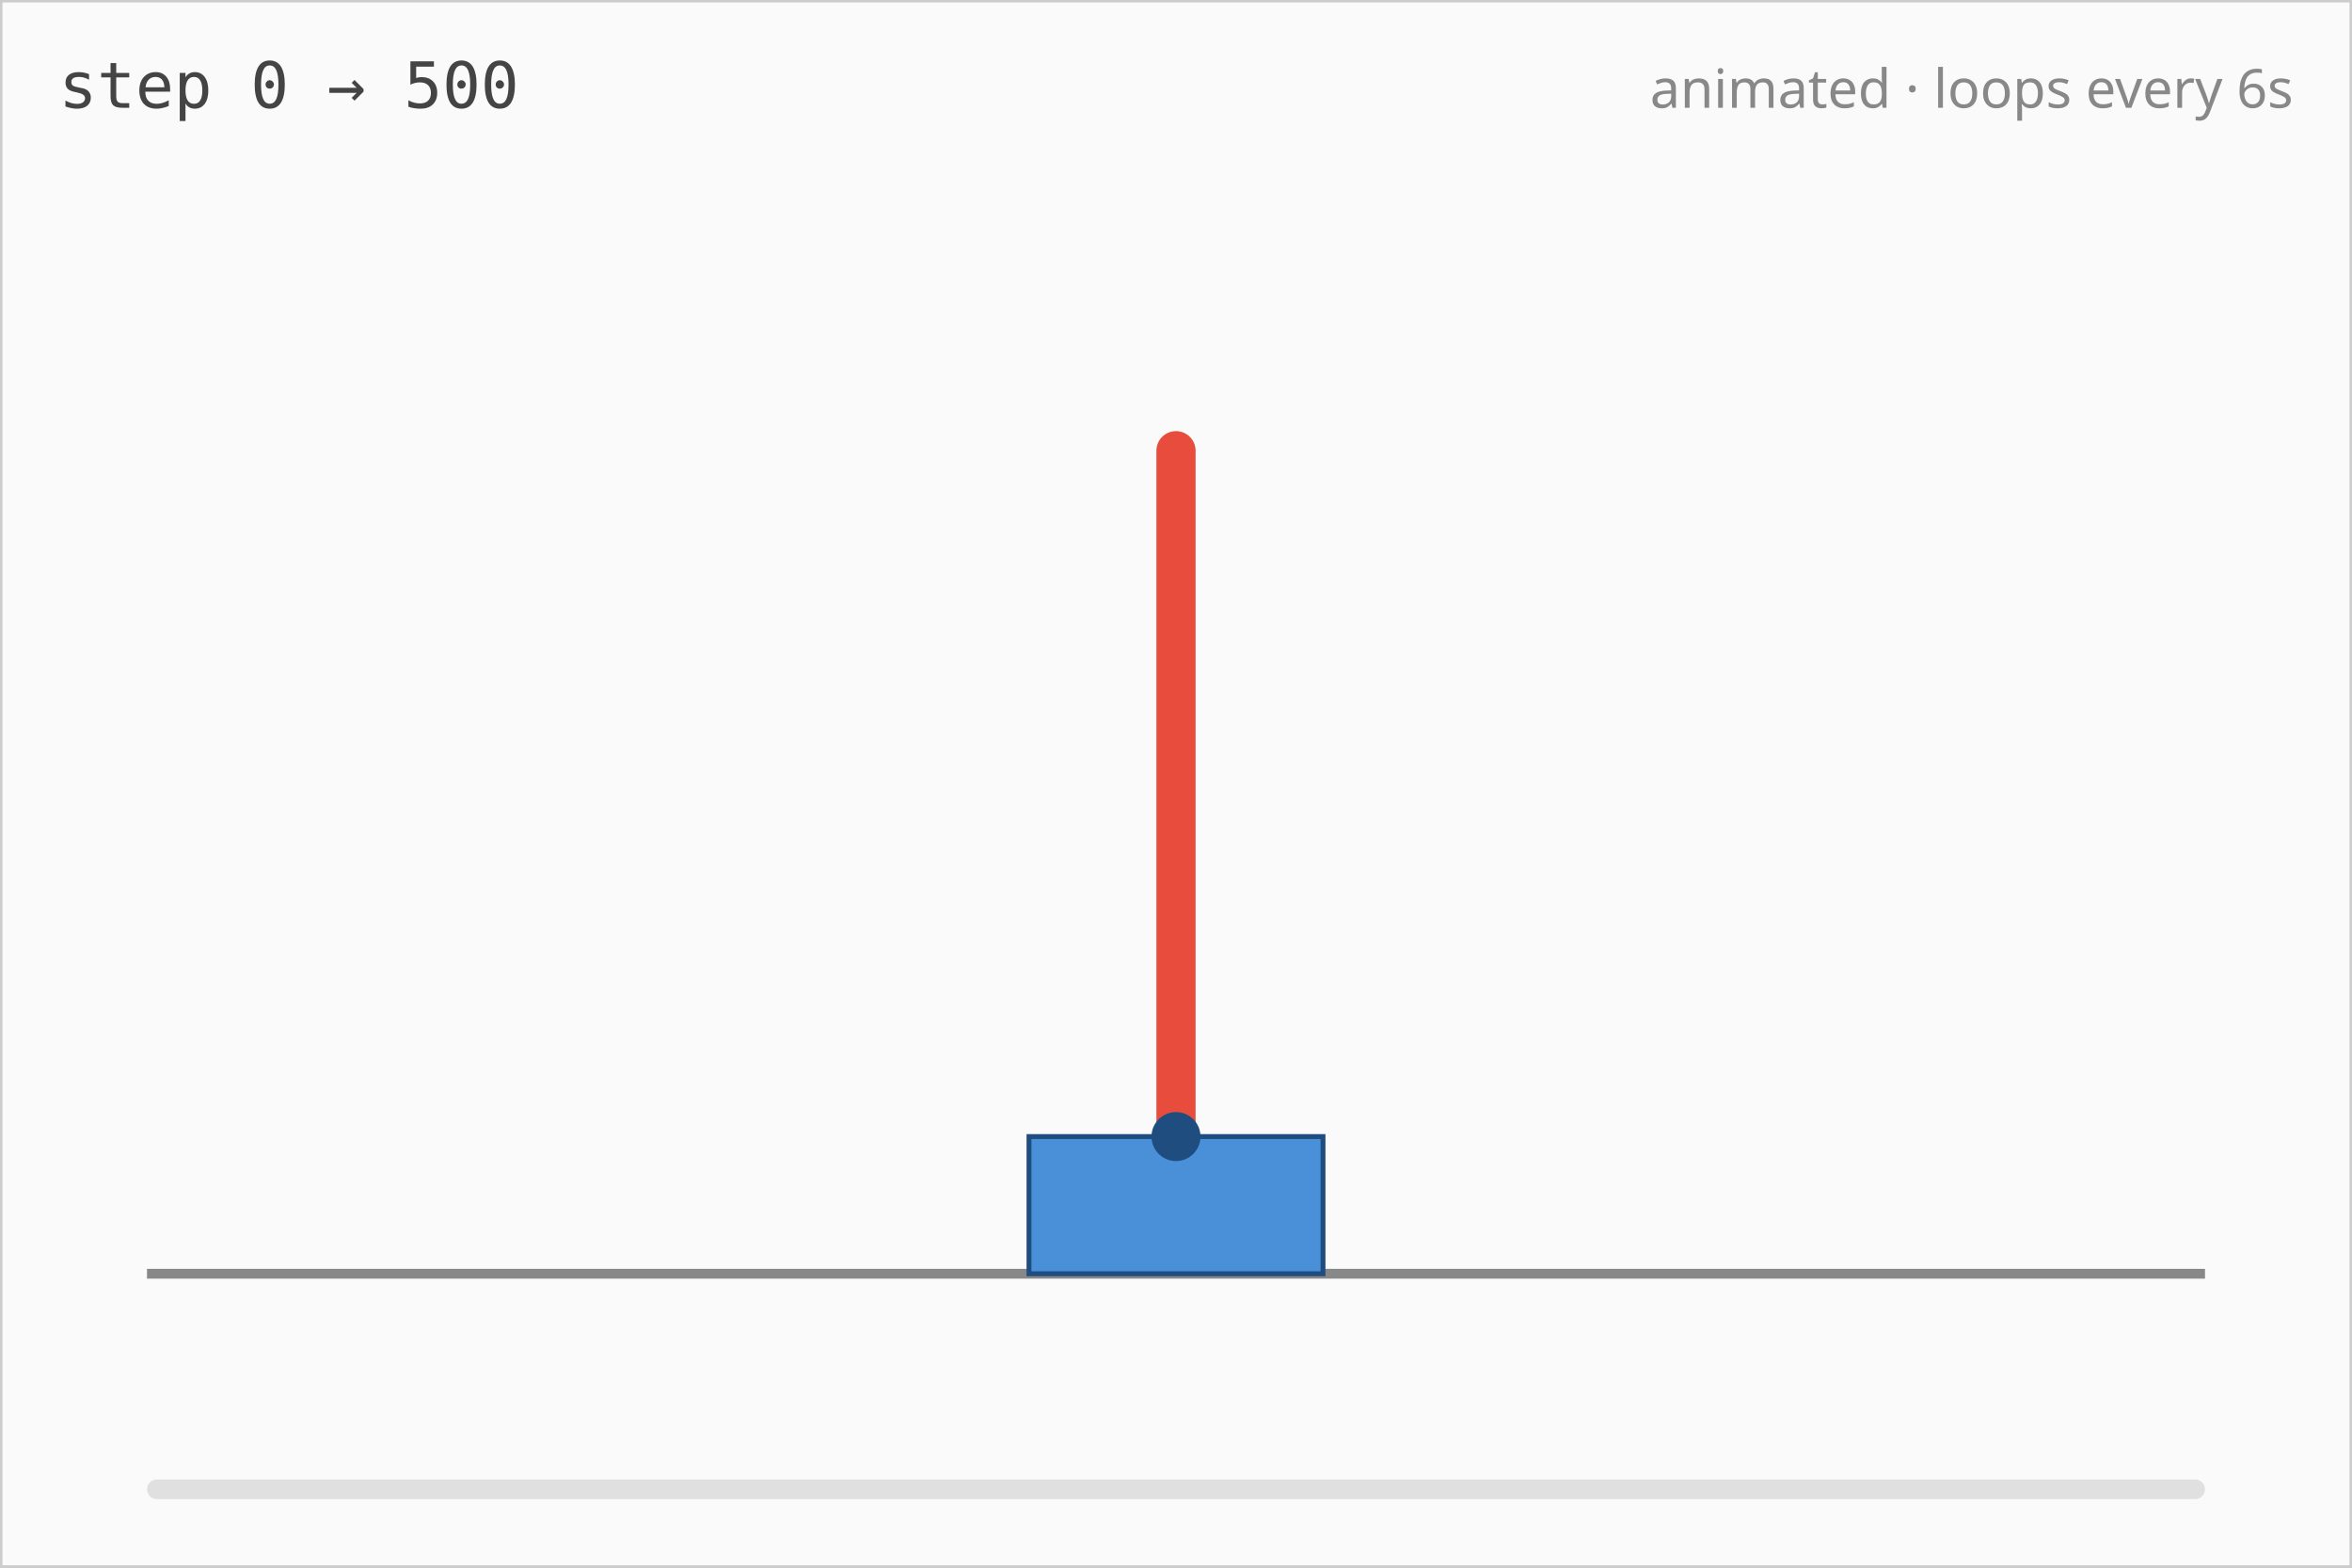
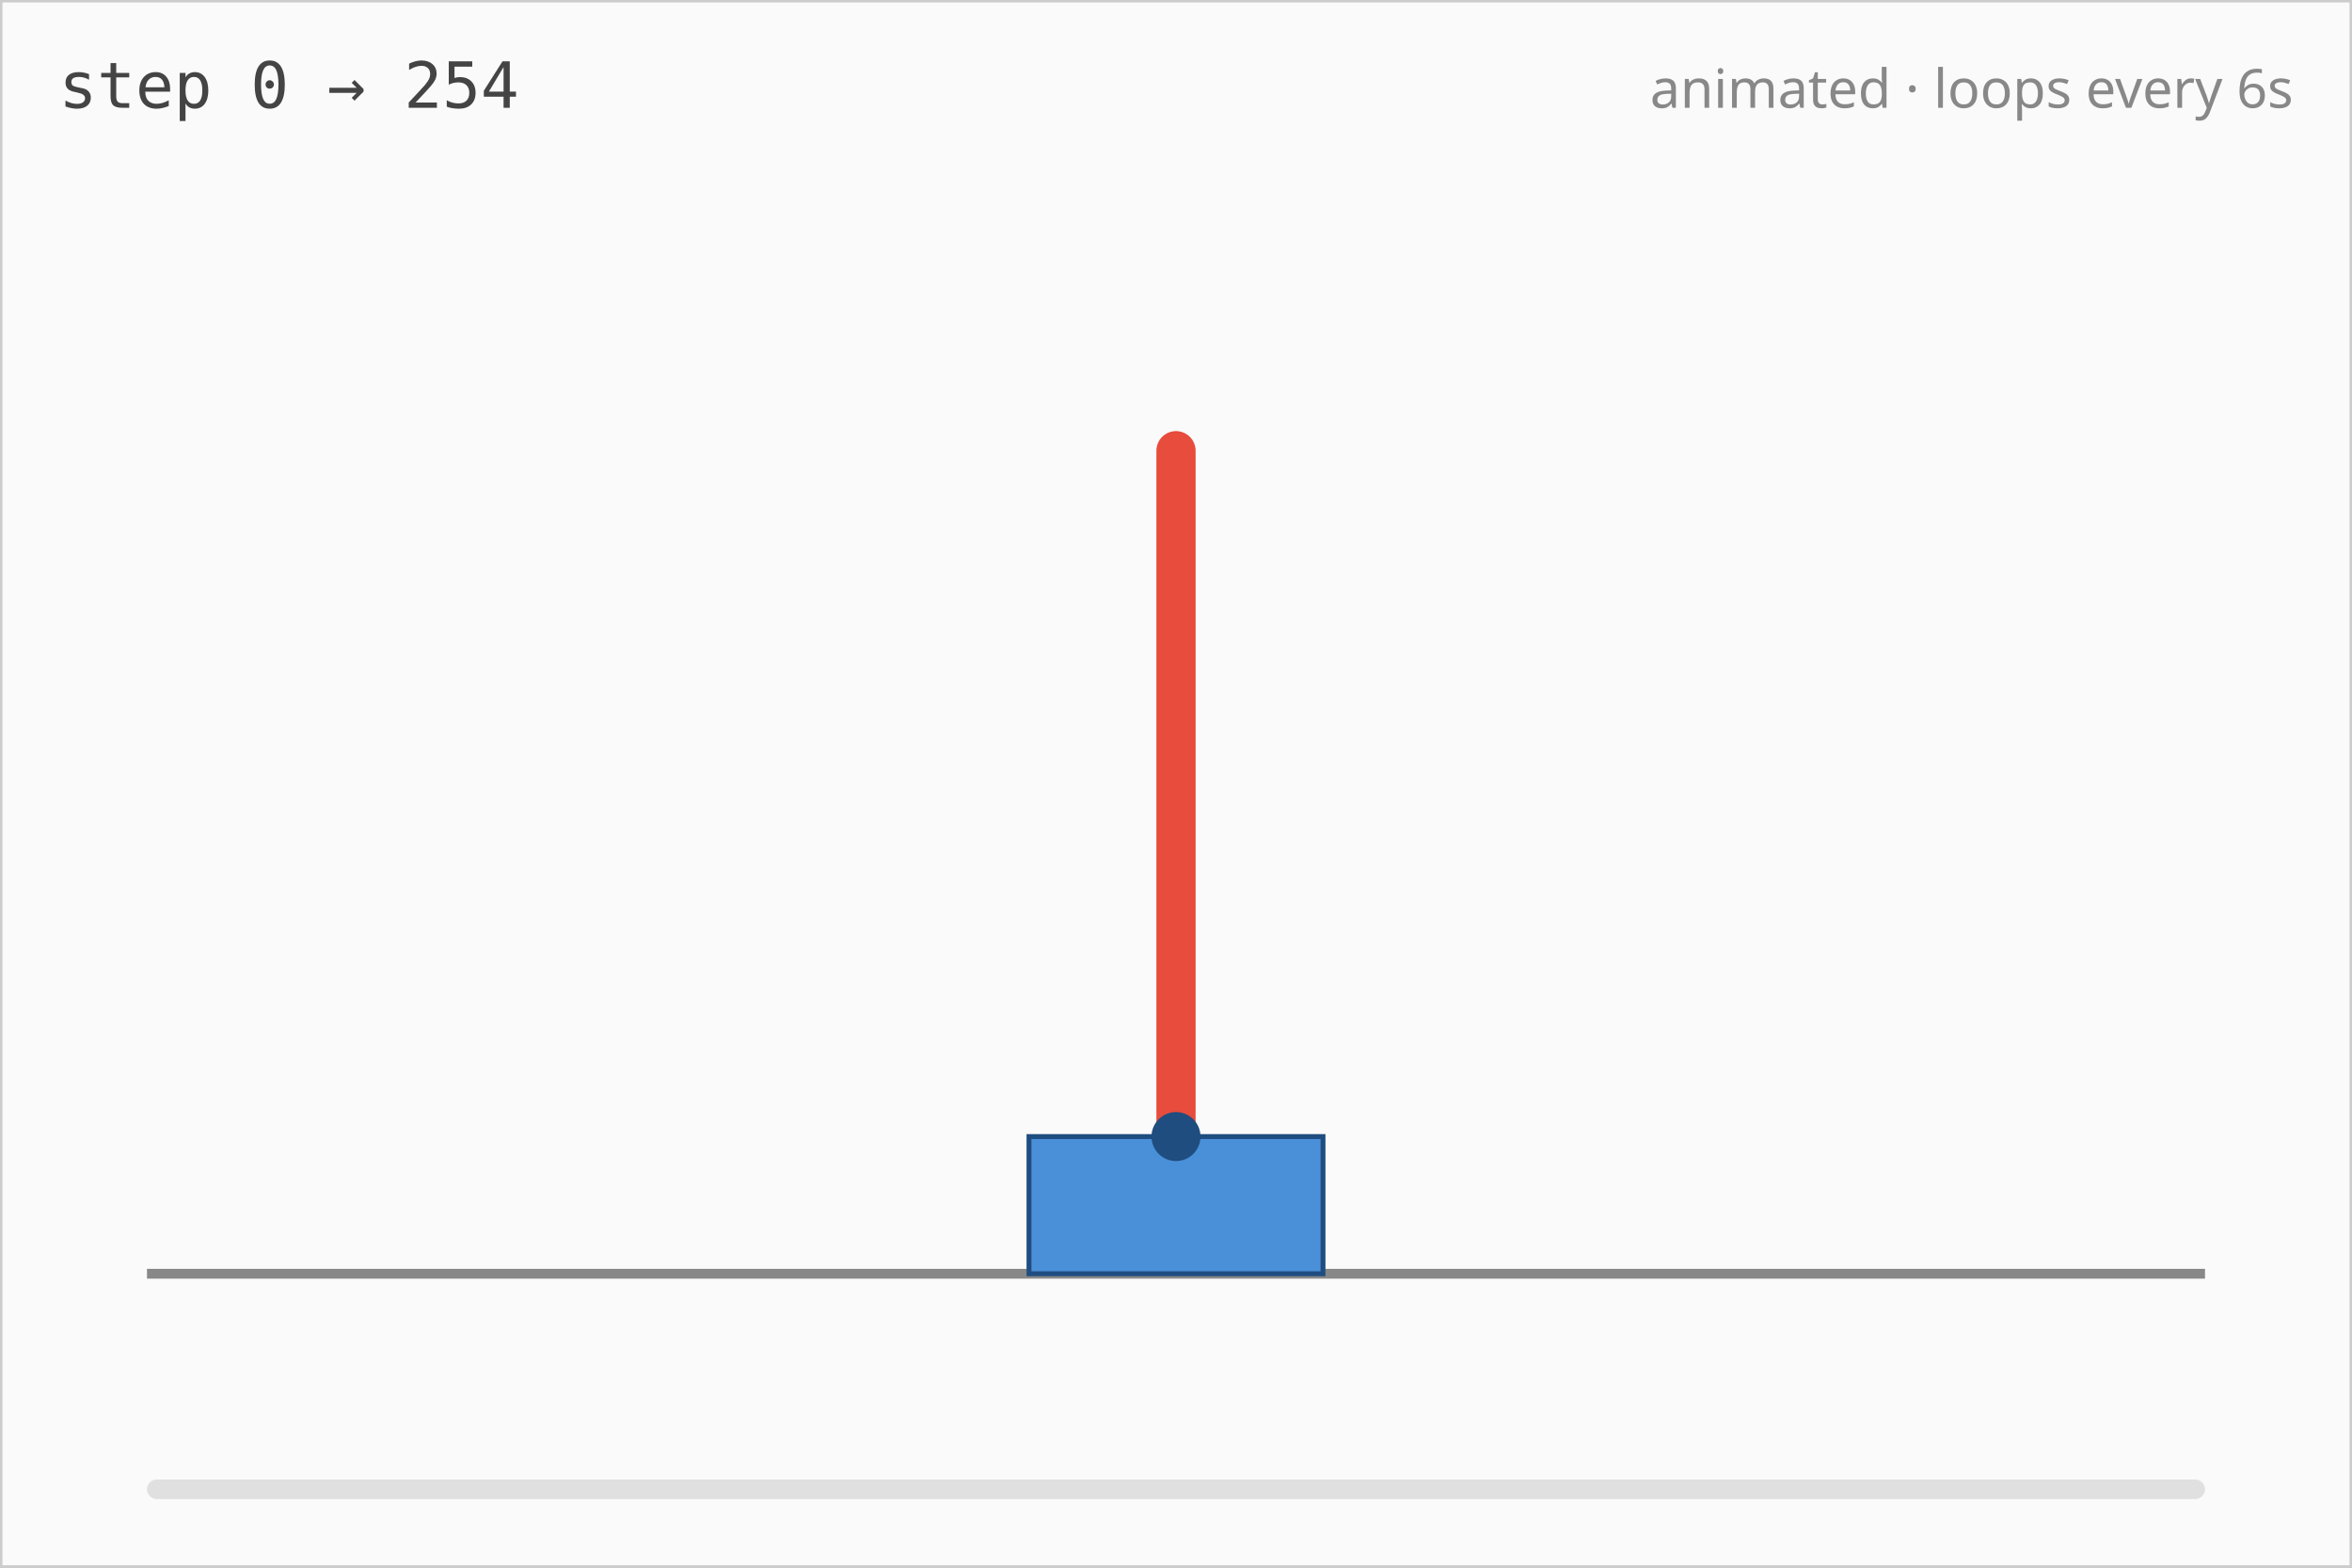
<svg xmlns="http://www.w3.org/2000/svg" viewBox="0 0 480 320" width="480" height="320" role="img" aria-label="Cart-pole champion run, animated through 60 keyframes">
  <rect width="480" height="320" fill="#fafafa" />
  <rect x="0" y="0" width="480" height="320" fill="none" stroke="#cccccc" />
  <line x1="30" y1="260" x2="450" y2="260" stroke="#888888" stroke-width="2" />
  <rect class="cart" x="210.00" y="232" width="60" height="28" fill="#4a90d9" stroke="#1f4d80">
-     <animate attributeName="x" values="210.00;213.47;210.44;207.82;200.68;196.06;191.47;191.49;194.84;195.66;195.48;192.96;187.56;184.90;188.54;190.79;185.31;184.27;184.08;184.98;188.47;181.71;177.92;178.60;175.79;174.62;178.51;182.12;183.78;187.23;187.46;178.71;174.72;171.41;175.39;179.08;183.91;181.52;178.35;179.21;177.55;176.93;171.81;176.61;188.16;193.10;193.55;189.16;186.16;184.95;184.84;182.40;185.94;186.98;181.79;183.04;187.25;190.50;189.95;190.06" dur="6s" repeatCount="indefinite" calcMode="linear" fill="freeze" />
+     <animate attributeName="x" values="210.00;209.82;210.76;208.96;208.55;209.42;209.76;208.58;208.79;209.92;210.64;212.58;213.69;214.17;214.78;214.67;217.74;217.83;217.94;218.71;218.50;217.02;215.65;212.33;209.73;207.24;203.37;203.03;207.77;211.17;212.10;211.63;214.07;215.76;217.58;219.58;219.57;220.06;220.59;220.21;215.37;209.26;204.87;199.88;198.66;197.15;195.70;193.76;194.06;194.55;196.36;201.45;204.51;207.57;210.48;211.30;212.17;212.73;214.30;213.52" dur="6s" repeatCount="indefinite" calcMode="linear" fill="freeze" />
  </rect>
  <line class="pole" x1="240.00" y1="232" x2="240.00" y2="92.00" stroke="#e74c3c" stroke-width="8" stroke-linecap="round">
-     <animate attributeName="x1" values="240.00;243.47;240.44;237.82;230.68;226.06;221.47;221.49;224.84;225.66;225.48;222.96;217.56;214.90;218.54;220.79;215.31;214.27;214.08;214.98;218.47;211.71;207.92;208.60;205.79;204.62;208.51;212.12;213.78;217.23;217.46;208.71;204.72;201.41;205.39;209.08;213.91;211.52;208.35;209.21;207.55;206.93;201.81;206.61;218.16;223.10;223.55;219.16;216.16;214.95;214.84;212.40;215.94;216.98;211.79;213.04;217.25;220.50;219.95;220.06" dur="6s" repeatCount="indefinite" calcMode="linear" fill="freeze" />
-     <animate attributeName="x2" values="240.00;232.96;233.71;230.96;232.59;231.58;232.06;228.83;222.59;220.97;219.08;219.32;223.00;224.15;217.06;212.28;218.65;218.01;216.56;214.24;206.54;213.02;214.72;209.93;212.70;214.81;211.23;209.93;210.61;206.65;204.09;212.05;212.72;215.48;210.37;208.42;202.98;206.82;210.45;207.26;208.82;209.23;219.26;217.62;209.26;208.65;210.77;216.39;217.88;216.96;214.80;218.29;213.24;211.82;220.13;219.61;216.38;213.87;215.64;213.67" dur="6s" repeatCount="indefinite" calcMode="linear" fill="freeze" />
-     <animate attributeName="y2" values="92.00;92.40;92.16;92.17;92.01;92.11;92.40;92.19;92.02;92.08;92.15;92.05;92.11;92.31;92.01;92.26;92.04;92.05;92.02;92.00;92.51;92.01;92.17;92.01;92.17;92.37;92.03;92.02;92.04;92.40;92.64;92.04;92.23;92.71;92.09;92.00;92.43;92.08;92.02;92.01;92.01;92.02;93.09;92.43;92.28;92.75;92.58;92.03;92.01;92.01;92.00;92.12;92.03;92.09;92.25;92.15;92.00;92.16;92.07;92.15" dur="6s" repeatCount="indefinite" calcMode="linear" fill="freeze" />
+     <animate attributeName="x1" values="240.00;239.82;240.76;238.96;238.55;239.42;239.76;238.58;238.79;239.92;240.64;242.58;243.69;244.17;244.78;244.67;247.74;247.83;247.94;248.71;248.50;247.02;245.65;242.33;239.73;237.24;233.37;233.03;237.77;241.17;242.10;241.63;244.07;245.76;247.58;249.58;249.57;250.06;250.59;250.21;245.37;239.26;234.87;229.88;228.66;227.15;225.70;223.76;224.06;224.55;226.36;231.45;234.51;237.57;240.48;241.30;242.17;242.73;244.30;243.52" dur="6s" repeatCount="indefinite" calcMode="linear" fill="freeze" />
+     <animate attributeName="x2" values="240.00;240.32;238.51;241.44;242.09;240.81;240.55;243.13;243.58;243.19;243.56;241.95;242.26;243.08;243.53;245.55;241.46;242.20;242.36;240.63;239.95;240.80;240.05;242.79;244.26;245.27;250.31;250.66;244.07;240.32;240.96;244.07;242.78;242.17;241.04;239.20;239.54;238.02;234.69;231.84;235.24;238.25;239.53;242.36;239.49;237.30;237.07;238.79;238.00;238.42;237.78;233.22;231.69;229.86;227.60;228.17;226.83;224.65;217.91;213.37" dur="6s" repeatCount="indefinite" calcMode="linear" fill="freeze" />
+     <animate attributeName="y2" values="92.00;92.00;92.02;92.02;92.04;92.01;92.00;92.07;92.08;92.04;92.03;92.00;92.01;92.00;92.01;92.00;92.14;92.11;92.11;92.23;92.26;92.14;92.11;92.00;92.07;92.23;93.03;93.11;92.14;92.00;92.00;92.02;92.01;92.05;92.15;92.39;92.36;92.52;92.91;93.21;92.37;92.00;92.08;92.56;92.42;92.37;92.46;92.81;92.70;92.69;92.47;92.01;92.03;92.21;92.59;92.62;92.84;93.17;94.51;95.28" dur="6s" repeatCount="indefinite" calcMode="linear" fill="freeze" />
  </line>
  <circle class="hub" cx="240.00" cy="232" r="5" fill="#1f4d80">
-     <animate attributeName="cx" values="240.00;243.47;240.44;237.82;230.68;226.06;221.47;221.49;224.84;225.66;225.48;222.96;217.56;214.90;218.54;220.79;215.31;214.27;214.08;214.98;218.47;211.71;207.92;208.60;205.79;204.62;208.51;212.12;213.78;217.23;217.46;208.71;204.72;201.41;205.39;209.08;213.91;211.52;208.35;209.21;207.55;206.93;201.81;206.61;218.16;223.10;223.55;219.16;216.16;214.95;214.84;212.40;215.94;216.98;211.79;213.04;217.25;220.50;219.95;220.06" dur="6s" repeatCount="indefinite" calcMode="linear" fill="freeze" />
+     <animate attributeName="cx" values="240.00;239.82;240.76;238.96;238.55;239.42;239.76;238.58;238.79;239.92;240.64;242.58;243.69;244.17;244.78;244.67;247.74;247.83;247.94;248.71;248.50;247.02;245.65;242.33;239.73;237.24;233.37;233.03;237.77;241.17;242.10;241.63;244.07;245.76;247.58;249.58;249.57;250.06;250.59;250.21;245.37;239.26;234.87;229.88;228.66;227.15;225.70;223.76;224.06;224.55;226.36;231.45;234.51;237.57;240.48;241.30;242.17;242.73;244.30;243.52" dur="6s" repeatCount="indefinite" calcMode="linear" fill="freeze" />
  </circle>
-   <text x="12" y="22" font-family="monospace" font-size="13" fill="#444">step 0 → 500</text>
+   <text x="12" y="22" font-family="monospace" font-size="13" fill="#444">step 0 → 254</text>
  <text x="468" y="22" text-anchor="end" font-family="sans-serif" font-size="11" fill="#888">animated · loops every 6s</text>
  <rect x="30" y="302" width="420" height="4" fill="#e0e0e0" rx="2" />
  <rect class="progress" x="30" y="302" width="0" height="4" fill="#4a90d9" rx="2">
    <animate attributeName="width" values="0;420" dur="6s" repeatCount="indefinite" fill="freeze" />
  </rect>
</svg>
